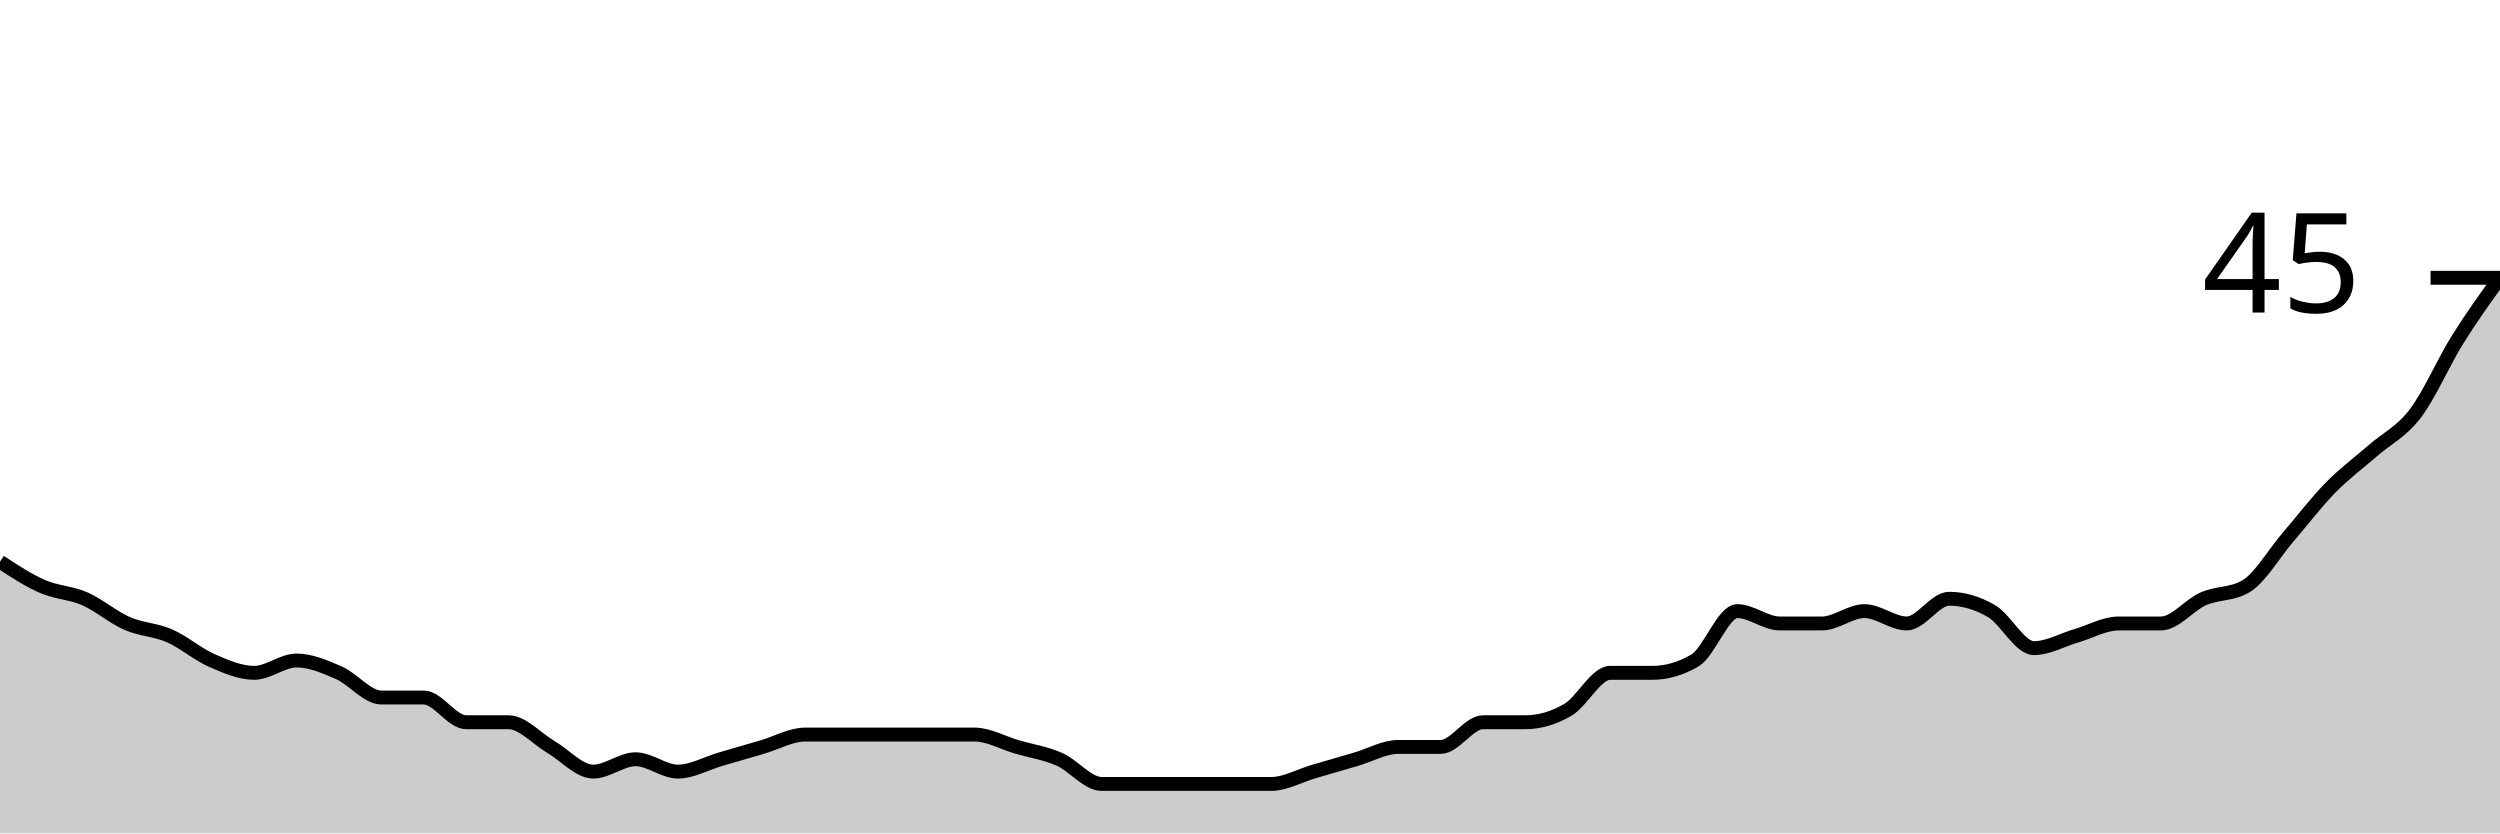
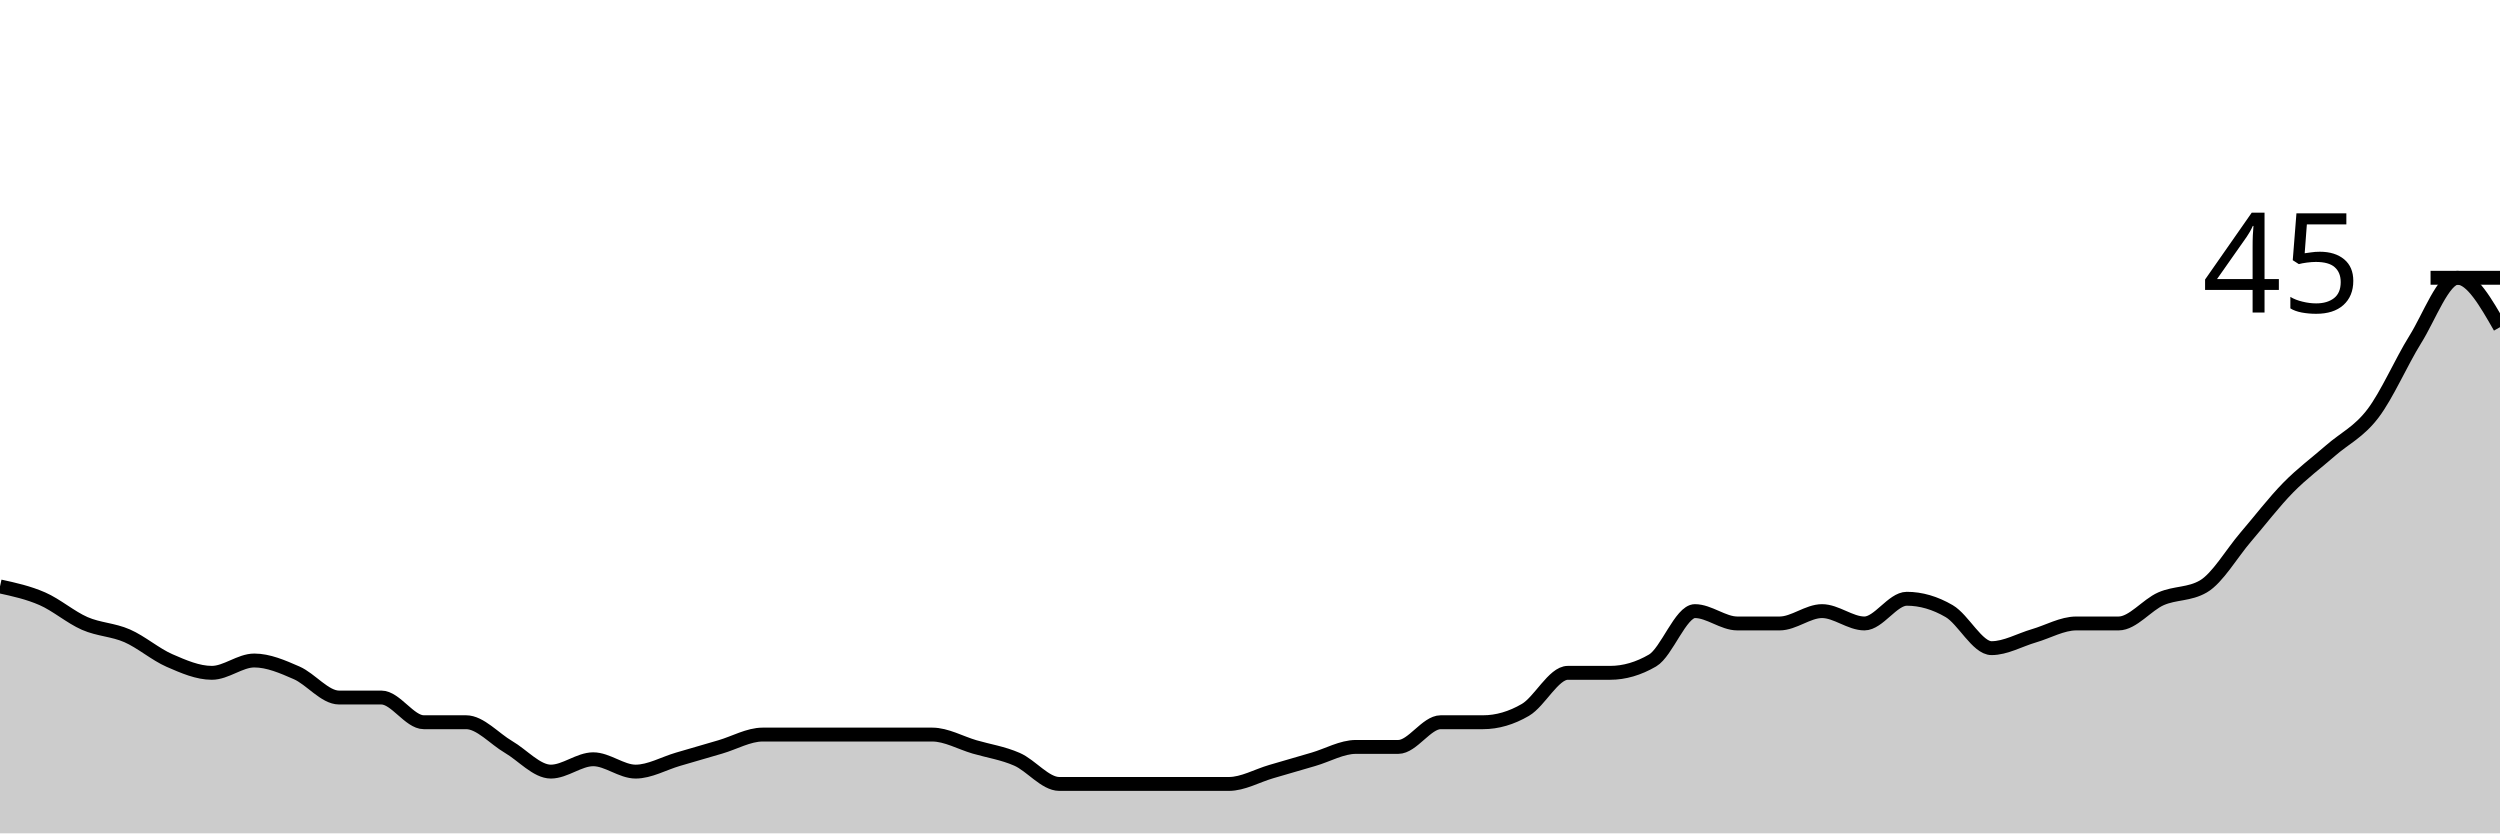
<svg xmlns="http://www.w3.org/2000/svg" viewBox="0 0 180 60">
  <g transform="translate(0,20)">
-     <path class="area" fill="rgba(0, 0, 0, 0.2)" d="M0,20.444C1.017,21.111,2.034,21.778,3.051,22.222C4.068,22.667,5.085,22.667,6.102,23.111C7.119,23.556,8.136,24.444,9.153,24.889C10.169,25.333,11.186,25.333,12.203,25.778C13.22,26.222,14.237,27.111,15.254,27.556C16.271,28,17.288,28.444,18.305,28.444C19.322,28.444,20.339,27.556,21.356,27.556C22.373,27.556,23.39,28,24.407,28.444C25.424,28.889,26.441,30.222,27.458,30.222C28.475,30.222,29.492,30.222,30.508,30.222C31.525,30.222,32.542,32,33.559,32C34.576,32,35.593,32,36.61,32C37.627,32,38.644,33.185,39.661,33.778C40.678,34.37,41.695,35.556,42.712,35.556C43.729,35.556,44.746,34.667,45.763,34.667C46.78,34.667,47.797,35.556,48.814,35.556C49.831,35.556,50.847,34.963,51.864,34.667C52.881,34.37,53.898,34.074,54.915,33.778C55.932,33.481,56.949,32.889,57.966,32.889C58.983,32.889,60,32.889,61.017,32.889C62.034,32.889,63.051,32.889,64.068,32.889C65.085,32.889,66.102,32.889,67.119,32.889C68.136,32.889,69.153,32.889,70.169,32.889C71.186,32.889,72.203,33.481,73.22,33.778C74.237,34.074,75.254,34.222,76.271,34.667C77.288,35.111,78.305,36.444,79.322,36.444C80.339,36.444,81.356,36.444,82.373,36.444C83.39,36.444,84.407,36.444,85.424,36.444C86.441,36.444,87.458,36.444,88.475,36.444C89.492,36.444,90.508,36.444,91.525,36.444C92.542,36.444,93.559,35.852,94.576,35.556C95.593,35.259,96.61,34.963,97.627,34.667C98.644,34.37,99.661,33.778,100.678,33.778C101.695,33.778,102.712,33.778,103.729,33.778C104.746,33.778,105.763,32,106.78,32C107.797,32,108.814,32,109.831,32C110.847,32,111.864,31.704,112.881,31.111C113.898,30.519,114.915,28.444,115.932,28.444C116.949,28.444,117.966,28.444,118.983,28.444C120,28.444,121.017,28.148,122.034,27.556C123.051,26.963,124.068,24,125.085,24C126.102,24,127.119,24.889,128.136,24.889C129.153,24.889,130.169,24.889,131.186,24.889C132.203,24.889,133.22,24,134.237,24C135.254,24,136.271,24.889,137.288,24.889C138.305,24.889,139.322,23.111,140.339,23.111C141.356,23.111,142.373,23.407,143.39,24C144.407,24.593,145.424,26.667,146.441,26.667C147.458,26.667,148.475,26.074,149.492,25.778C150.508,25.481,151.525,24.889,152.542,24.889C153.559,24.889,154.576,24.889,155.593,24.889C156.61,24.889,157.627,23.556,158.644,23.111C159.661,22.667,160.678,22.815,161.695,22.222C162.712,21.63,163.729,19.852,164.746,18.667C165.763,17.481,166.78,16.148,167.797,15.111C168.814,14.074,169.831,13.333,170.847,12.444C171.864,11.556,172.881,11.111,173.898,9.778C174.915,8.444,175.932,6.074,176.949,4.444C177.966,2.815,178.983,1.407,180,0L180,40C178.983,40,177.966,40,176.949,40C175.932,40,174.915,40,173.898,40C172.881,40,171.864,40,170.847,40C169.831,40,168.814,40,167.797,40C166.78,40,165.763,40,164.746,40C163.729,40,162.712,40,161.695,40C160.678,40,159.661,40,158.644,40C157.627,40,156.61,40,155.593,40C154.576,40,153.559,40,152.542,40C151.525,40,150.508,40,149.492,40C148.475,40,147.458,40,146.441,40C145.424,40,144.407,40,143.39,40C142.373,40,141.356,40,140.339,40C139.322,40,138.305,40,137.288,40C136.271,40,135.254,40,134.237,40C133.22,40,132.203,40,131.186,40C130.169,40,129.153,40,128.136,40C127.119,40,126.102,40,125.085,40C124.068,40,123.051,40,122.034,40C121.017,40,120,40,118.983,40C117.966,40,116.949,40,115.932,40C114.915,40,113.898,40,112.881,40C111.864,40,110.847,40,109.831,40C108.814,40,107.797,40,106.78,40C105.763,40,104.746,40,103.729,40C102.712,40,101.695,40,100.678,40C99.661,40,98.644,40,97.627,40C96.61,40,95.593,40,94.576,40C93.559,40,92.542,40,91.525,40C90.508,40,89.492,40,88.475,40C87.458,40,86.441,40,85.424,40C84.407,40,83.39,40,82.373,40C81.356,40,80.339,40,79.322,40C78.305,40,77.288,40,76.271,40C75.254,40,74.237,40,73.22,40C72.203,40,71.186,40,70.169,40C69.153,40,68.136,40,67.119,40C66.102,40,65.085,40,64.068,40C63.051,40,62.034,40,61.017,40C60,40,58.983,40,57.966,40C56.949,40,55.932,40,54.915,40C53.898,40,52.881,40,51.864,40C50.847,40,49.831,40,48.814,40C47.797,40,46.78,40,45.763,40C44.746,40,43.729,40,42.712,40C41.695,40,40.678,40,39.661,40C38.644,40,37.627,40,36.61,40C35.593,40,34.576,40,33.559,40C32.542,40,31.525,40,30.508,40C29.492,40,28.475,40,27.458,40C26.441,40,25.424,40,24.407,40C23.39,40,22.373,40,21.356,40C20.339,40,19.322,40,18.305,40C17.288,40,16.271,40,15.254,40C14.237,40,13.22,40,12.203,40C11.186,40,10.169,40,9.153,40C8.136,40,7.119,40,6.102,40C5.085,40,4.068,40,3.051,40C2.034,40,1.017,40,0,40Z" />
-     <path class="line" stroke="black" fill="none" d="M0,20.444C1.017,21.111,2.034,21.778,3.051,22.222C4.068,22.667,5.085,22.667,6.102,23.111C7.119,23.556,8.136,24.444,9.153,24.889C10.169,25.333,11.186,25.333,12.203,25.778C13.22,26.222,14.237,27.111,15.254,27.556C16.271,28,17.288,28.444,18.305,28.444C19.322,28.444,20.339,27.556,21.356,27.556C22.373,27.556,23.39,28,24.407,28.444C25.424,28.889,26.441,30.222,27.458,30.222C28.475,30.222,29.492,30.222,30.508,30.222C31.525,30.222,32.542,32,33.559,32C34.576,32,35.593,32,36.61,32C37.627,32,38.644,33.185,39.661,33.778C40.678,34.37,41.695,35.556,42.712,35.556C43.729,35.556,44.746,34.667,45.763,34.667C46.78,34.667,47.797,35.556,48.814,35.556C49.831,35.556,50.847,34.963,51.864,34.667C52.881,34.37,53.898,34.074,54.915,33.778C55.932,33.481,56.949,32.889,57.966,32.889C58.983,32.889,60,32.889,61.017,32.889C62.034,32.889,63.051,32.889,64.068,32.889C65.085,32.889,66.102,32.889,67.119,32.889C68.136,32.889,69.153,32.889,70.169,32.889C71.186,32.889,72.203,33.481,73.22,33.778C74.237,34.074,75.254,34.222,76.271,34.667C77.288,35.111,78.305,36.444,79.322,36.444C80.339,36.444,81.356,36.444,82.373,36.444C83.39,36.444,84.407,36.444,85.424,36.444C86.441,36.444,87.458,36.444,88.475,36.444C89.492,36.444,90.508,36.444,91.525,36.444C92.542,36.444,93.559,35.852,94.576,35.556C95.593,35.259,96.61,34.963,97.627,34.667C98.644,34.37,99.661,33.778,100.678,33.778C101.695,33.778,102.712,33.778,103.729,33.778C104.746,33.778,105.763,32,106.78,32C107.797,32,108.814,32,109.831,32C110.847,32,111.864,31.704,112.881,31.111C113.898,30.519,114.915,28.444,115.932,28.444C116.949,28.444,117.966,28.444,118.983,28.444C120,28.444,121.017,28.148,122.034,27.556C123.051,26.963,124.068,24,125.085,24C126.102,24,127.119,24.889,128.136,24.889C129.153,24.889,130.169,24.889,131.186,24.889C132.203,24.889,133.22,24,134.237,24C135.254,24,136.271,24.889,137.288,24.889C138.305,24.889,139.322,23.111,140.339,23.111C141.356,23.111,142.373,23.407,143.39,24C144.407,24.593,145.424,26.667,146.441,26.667C147.458,26.667,148.475,26.074,149.492,25.778C150.508,25.481,151.525,24.889,152.542,24.889C153.559,24.889,154.576,24.889,155.593,24.889C156.61,24.889,157.627,23.556,158.644,23.111C159.661,22.667,160.678,22.815,161.695,22.222C162.712,21.63,163.729,19.852,164.746,18.667C165.763,17.481,166.78,16.148,167.797,15.111C168.814,14.074,169.831,13.333,170.847,12.444C171.864,11.556,172.881,11.111,173.898,9.778C174.915,8.444,175.932,6.074,176.949,4.444C177.966,2.815,178.983,1.407,180,0" />
+     <path class="area" fill="rgba(0, 0, 0, 0.2)" d="M0,22.222C1.017,22.444,2.034,22.667,3.051,23.111C4.068,23.556,5.085,24.444,6.102,24.889C7.119,25.333,8.136,25.333,9.153,25.778C10.169,26.222,11.186,27.111,12.203,27.556C13.22,28,14.237,28.444,15.254,28.444C16.271,28.444,17.288,27.556,18.305,27.556C19.322,27.556,20.339,28,21.356,28.444C22.373,28.889,23.39,30.222,24.407,30.222C25.424,30.222,26.441,30.222,27.458,30.222C28.475,30.222,29.492,32,30.508,32C31.525,32,32.542,32,33.559,32C34.576,32,35.593,33.185,36.61,33.778C37.627,34.37,38.644,35.556,39.661,35.556C40.678,35.556,41.695,34.667,42.712,34.667C43.729,34.667,44.746,35.556,45.763,35.556C46.78,35.556,47.797,34.963,48.814,34.667C49.831,34.37,50.847,34.074,51.864,33.778C52.881,33.481,53.898,32.889,54.915,32.889C55.932,32.889,56.949,32.889,57.966,32.889C58.983,32.889,60,32.889,61.017,32.889C62.034,32.889,63.051,32.889,64.068,32.889C65.085,32.889,66.102,32.889,67.119,32.889C68.136,32.889,69.153,33.481,70.169,33.778C71.186,34.074,72.203,34.222,73.22,34.667C74.237,35.111,75.254,36.444,76.271,36.444C77.288,36.444,78.305,36.444,79.322,36.444C80.339,36.444,81.356,36.444,82.373,36.444C83.39,36.444,84.407,36.444,85.424,36.444C86.441,36.444,87.458,36.444,88.475,36.444C89.492,36.444,90.508,35.852,91.525,35.556C92.542,35.259,93.559,34.963,94.576,34.667C95.593,34.37,96.61,33.778,97.627,33.778C98.644,33.778,99.661,33.778,100.678,33.778C101.695,33.778,102.712,32,103.729,32C104.746,32,105.763,32,106.78,32C107.797,32,108.814,31.704,109.831,31.111C110.847,30.519,111.864,28.444,112.881,28.444C113.898,28.444,114.915,28.444,115.932,28.444C116.949,28.444,117.966,28.148,118.983,27.556C120,26.963,121.017,24,122.034,24C123.051,24,124.068,24.889,125.085,24.889C126.102,24.889,127.119,24.889,128.136,24.889C129.153,24.889,130.169,24,131.186,24C132.203,24,133.22,24.889,134.237,24.889C135.254,24.889,136.271,23.111,137.288,23.111C138.305,23.111,139.322,23.407,140.339,24C141.356,24.593,142.373,26.667,143.39,26.667C144.407,26.667,145.424,26.074,146.441,25.778C147.458,25.481,148.475,24.889,149.492,24.889C150.508,24.889,151.525,24.889,152.542,24.889C153.559,24.889,154.576,23.556,155.593,23.111C156.61,22.667,157.627,22.815,158.644,22.222C159.661,21.63,160.678,19.852,161.695,18.667C162.712,17.481,163.729,16.148,164.746,15.111C165.763,14.074,166.78,13.333,167.797,12.444C168.814,11.556,169.831,11.111,170.847,9.778C171.864,8.444,172.881,6.074,173.898,4.444C174.915,2.815,175.932,0,176.949,0C177.966,0,178.983,1.778,180,3.556L180,40C178.983,40,177.966,40,176.949,40C175.932,40,174.915,40,173.898,40C172.881,40,171.864,40,170.847,40C169.831,40,168.814,40,167.797,40C166.78,40,165.763,40,164.746,40C163.729,40,162.712,40,161.695,40C160.678,40,159.661,40,158.644,40C157.627,40,156.61,40,155.593,40C154.576,40,153.559,40,152.542,40C151.525,40,150.508,40,149.492,40C148.475,40,147.458,40,146.441,40C145.424,40,144.407,40,143.39,40C142.373,40,141.356,40,140.339,40C139.322,40,138.305,40,137.288,40C136.271,40,135.254,40,134.237,40C133.22,40,132.203,40,131.186,40C130.169,40,129.153,40,128.136,40C127.119,40,126.102,40,125.085,40C124.068,40,123.051,40,122.034,40C121.017,40,120,40,118.983,40C117.966,40,116.949,40,115.932,40C114.915,40,113.898,40,112.881,40C111.864,40,110.847,40,109.831,40C108.814,40,107.797,40,106.78,40C105.763,40,104.746,40,103.729,40C102.712,40,101.695,40,100.678,40C99.661,40,98.644,40,97.627,40C96.61,40,95.593,40,94.576,40C93.559,40,92.542,40,91.525,40C90.508,40,89.492,40,88.475,40C87.458,40,86.441,40,85.424,40C84.407,40,83.39,40,82.373,40C81.356,40,80.339,40,79.322,40C78.305,40,77.288,40,76.271,40C75.254,40,74.237,40,73.22,40C72.203,40,71.186,40,70.169,40C69.153,40,68.136,40,67.119,40C66.102,40,65.085,40,64.068,40C63.051,40,62.034,40,61.017,40C60,40,58.983,40,57.966,40C56.949,40,55.932,40,54.915,40C53.898,40,52.881,40,51.864,40C50.847,40,49.831,40,48.814,40C47.797,40,46.78,40,45.763,40C44.746,40,43.729,40,42.712,40C41.695,40,40.678,40,39.661,40C38.644,40,37.627,40,36.61,40C35.593,40,34.576,40,33.559,40C32.542,40,31.525,40,30.508,40C29.492,40,28.475,40,27.458,40C26.441,40,25.424,40,24.407,40C23.39,40,22.373,40,21.356,40C20.339,40,19.322,40,18.305,40C17.288,40,16.271,40,15.254,40C14.237,40,13.22,40,12.203,40C11.186,40,10.169,40,9.153,40C8.136,40,7.119,40,6.102,40C5.085,40,4.068,40,3.051,40C2.034,40,1.017,40,0,40Z" />
+     <path class="line" stroke="black" fill="none" d="M0,22.222C1.017,22.444,2.034,22.667,3.051,23.111C4.068,23.556,5.085,24.444,6.102,24.889C7.119,25.333,8.136,25.333,9.153,25.778C10.169,26.222,11.186,27.111,12.203,27.556C13.22,28,14.237,28.444,15.254,28.444C16.271,28.444,17.288,27.556,18.305,27.556C19.322,27.556,20.339,28,21.356,28.444C22.373,28.889,23.39,30.222,24.407,30.222C25.424,30.222,26.441,30.222,27.458,30.222C28.475,30.222,29.492,32,30.508,32C31.525,32,32.542,32,33.559,32C34.576,32,35.593,33.185,36.61,33.778C37.627,34.37,38.644,35.556,39.661,35.556C40.678,35.556,41.695,34.667,42.712,34.667C43.729,34.667,44.746,35.556,45.763,35.556C46.78,35.556,47.797,34.963,48.814,34.667C49.831,34.37,50.847,34.074,51.864,33.778C52.881,33.481,53.898,32.889,54.915,32.889C55.932,32.889,56.949,32.889,57.966,32.889C58.983,32.889,60,32.889,61.017,32.889C62.034,32.889,63.051,32.889,64.068,32.889C65.085,32.889,66.102,32.889,67.119,32.889C68.136,32.889,69.153,33.481,70.169,33.778C71.186,34.074,72.203,34.222,73.22,34.667C74.237,35.111,75.254,36.444,76.271,36.444C77.288,36.444,78.305,36.444,79.322,36.444C80.339,36.444,81.356,36.444,82.373,36.444C83.39,36.444,84.407,36.444,85.424,36.444C86.441,36.444,87.458,36.444,88.475,36.444C89.492,36.444,90.508,35.852,91.525,35.556C92.542,35.259,93.559,34.963,94.576,34.667C95.593,34.37,96.61,33.778,97.627,33.778C98.644,33.778,99.661,33.778,100.678,33.778C101.695,33.778,102.712,32,103.729,32C104.746,32,105.763,32,106.78,32C107.797,32,108.814,31.704,109.831,31.111C110.847,30.519,111.864,28.444,112.881,28.444C113.898,28.444,114.915,28.444,115.932,28.444C116.949,28.444,117.966,28.148,118.983,27.556C120,26.963,121.017,24,122.034,24C123.051,24,124.068,24.889,125.085,24.889C126.102,24.889,127.119,24.889,128.136,24.889C129.153,24.889,130.169,24,131.186,24C132.203,24,133.22,24.889,134.237,24.889C135.254,24.889,136.271,23.111,137.288,23.111C138.305,23.111,139.322,23.407,140.339,24C141.356,24.593,142.373,26.667,143.39,26.667C144.407,26.667,145.424,26.074,146.441,25.778C147.458,25.481,148.475,24.889,149.492,24.889C150.508,24.889,151.525,24.889,152.542,24.889C153.559,24.889,154.576,23.556,155.593,23.111C156.61,22.667,157.627,22.815,158.644,22.222C159.661,21.63,160.678,19.852,161.695,18.667C162.712,17.481,163.729,16.148,164.746,15.111C165.763,14.074,166.78,13.333,167.797,12.444C168.814,11.556,169.831,11.111,170.847,9.778C171.864,8.444,172.881,6.074,173.898,4.444C174.915,2.815,175.932,0,176.949,0C177.966,0,178.983,1.778,180,3.556" />
    <path class="axis-ceiling" stroke-width="1" stroke="black" fill="none" d="M175,0L180,0" />
    <text class="axis-ceiling-label" font-family="sans-serif" text-anchor="end" font-size="10px" x="170" y="2.5">45</text>
  </g>
</svg>
